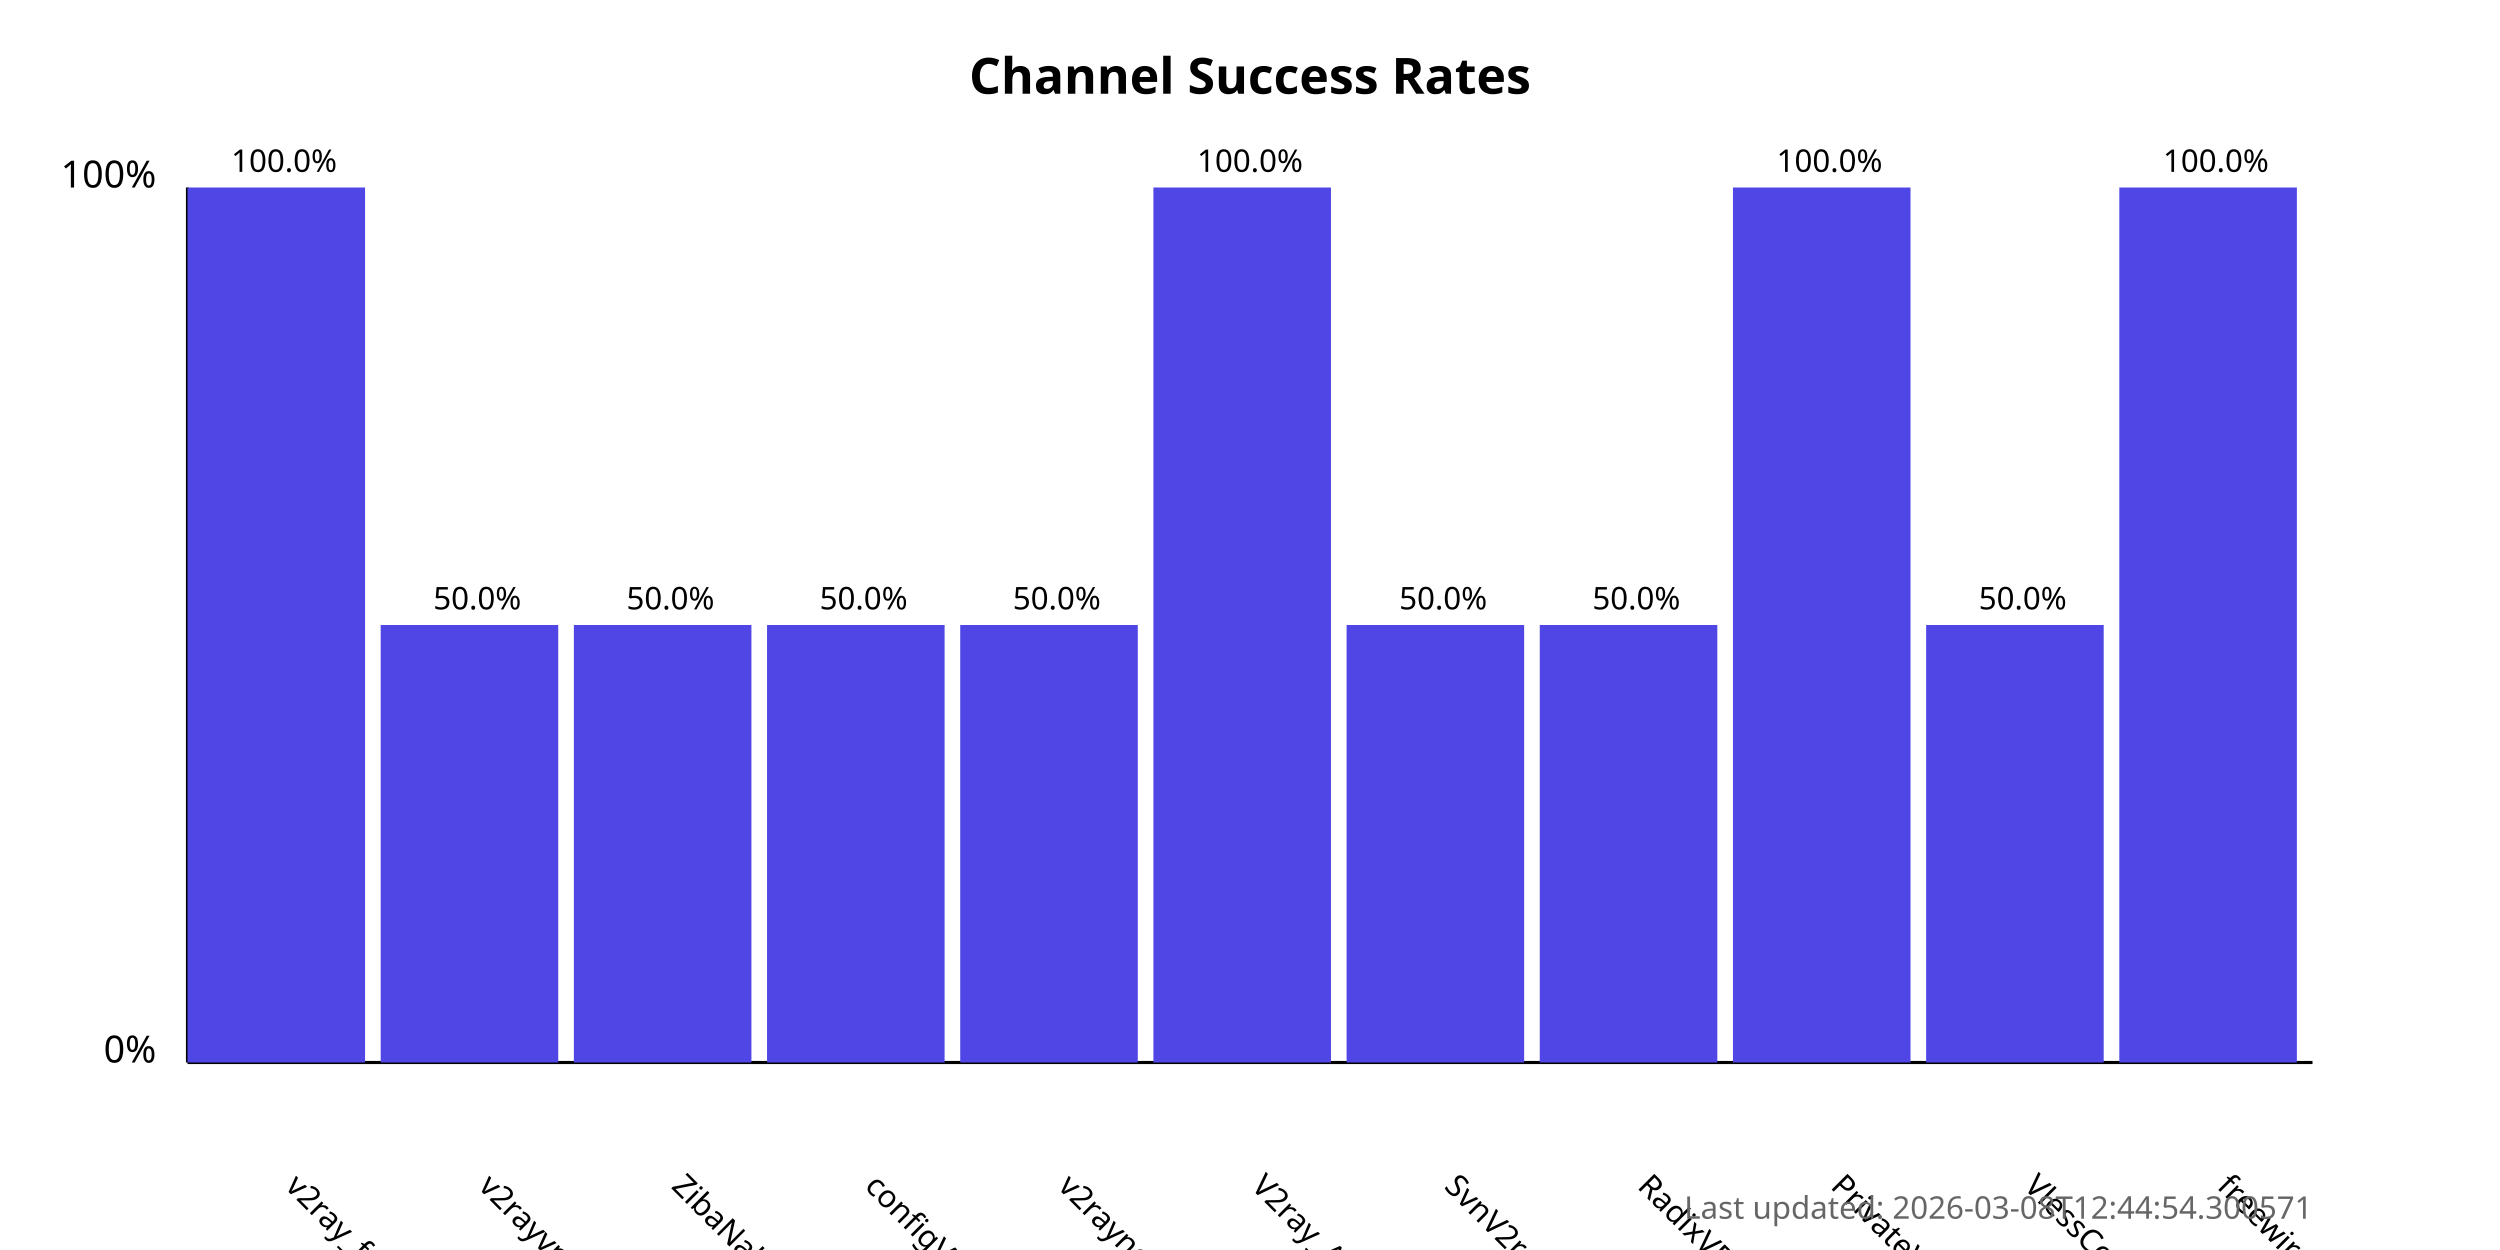
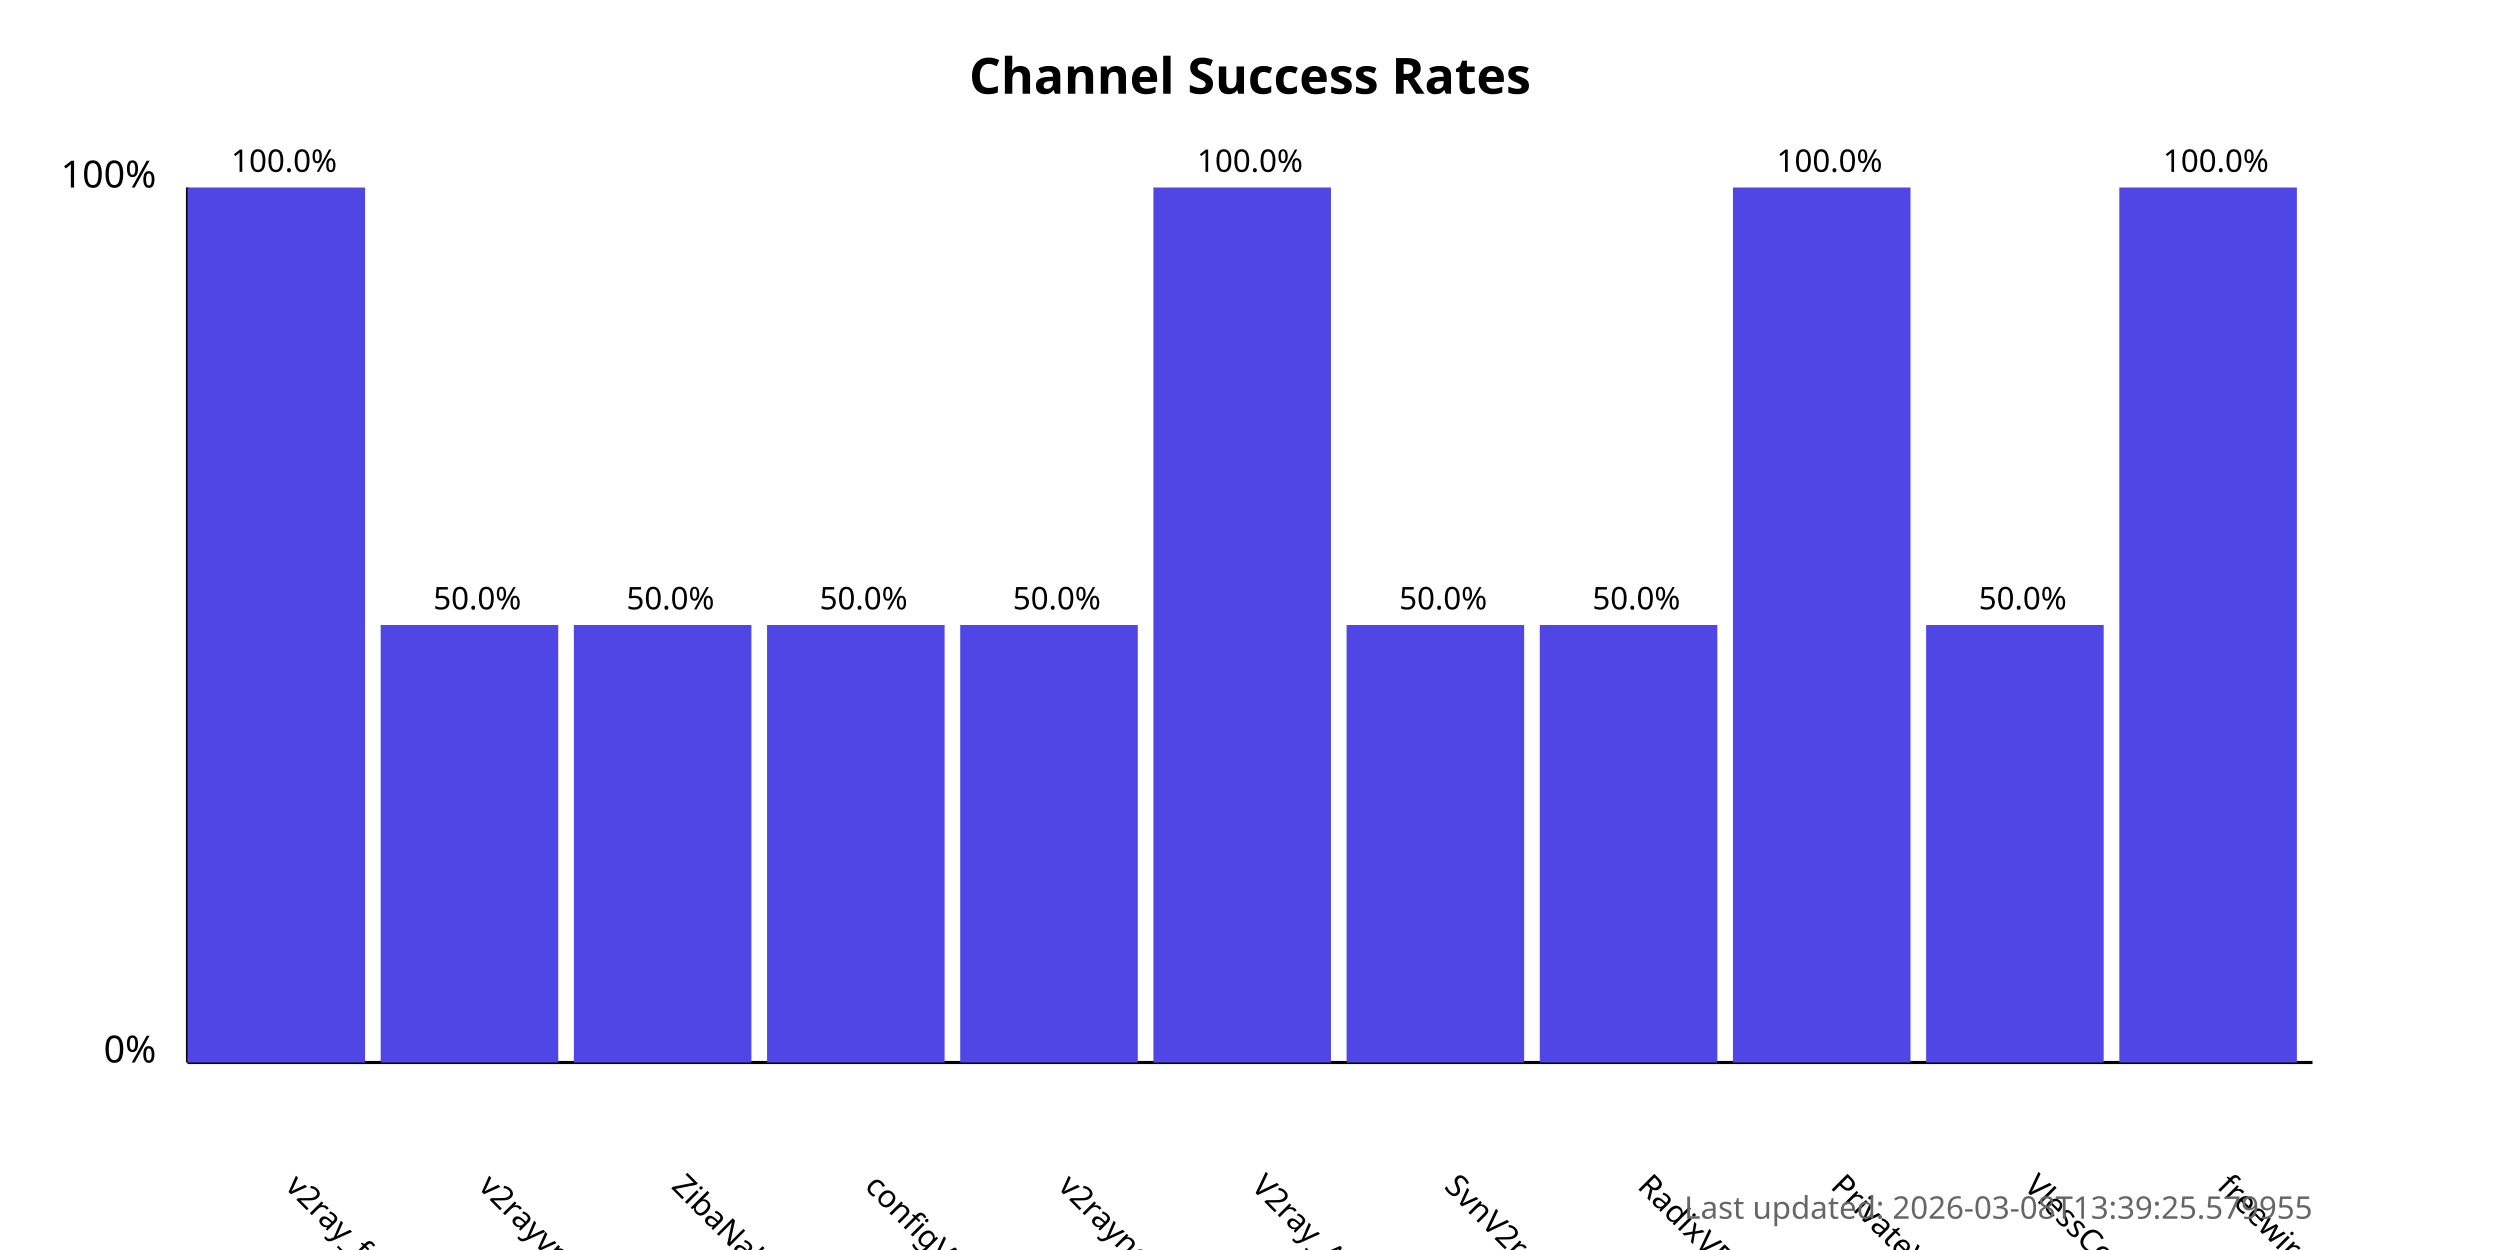
<svg xmlns="http://www.w3.org/2000/svg" width="800" height="400">
  <style>
            .chart-title { font: bold 16px sans-serif; }
            .axis-label { font: 12px sans-serif; }
            .tick-label { font: 10px sans-serif; }
            .bar { fill: #4f46e5; }
            .bar:hover { fill: #6366f1; }
            .timestamp { font: 10px sans-serif; fill: #666; }
        </style>
  <text x="400.0" y="30" text-anchor="middle" class="chart-title">
            Channel Success Rates
        </text>
  <line x1="60" y1="340" x2="60" y2="60" stroke="black" stroke-width="1" />
  <line x1="60" y1="340" x2="740" y2="340" stroke="black" stroke-width="1" />
  <text x="50" y="340" text-anchor="end" class="axis-label">0%</text>
  <text x="50" y="60" text-anchor="end" class="axis-label">100%</text>
  <g>
    <rect x="60" y="60.0" width="56.818" height="280.0" class="bar" />
    <text x="90.909" y="380" transform="rotate(45, 90.90909, 380)" text-anchor="start" class="tick-label">
                v2ray_free_conf
            </text>
    <text x="90.909" y="55.0" text-anchor="middle" class="tick-label">
                100.0%
            </text>
  </g>
  <g>
    <rect x="121.818" y="200.0" width="56.818" height="140.0" class="bar" />
    <text x="152.727" y="380" transform="rotate(45, 152.7273, 380)" text-anchor="start" class="tick-label">
                v2rayvpno
            </text>
    <text x="152.727" y="195.0" text-anchor="middle" class="tick-label">
                50.0%
            </text>
  </g>
  <g>
    <rect x="183.636" y="200.0" width="56.818" height="140.0" class="bar" />
    <text x="214.545" y="380" transform="rotate(45, 214.5455, 380)" text-anchor="start" class="tick-label">
                ZibaNabz
            </text>
    <text x="214.545" y="195.0" text-anchor="middle" class="tick-label">
                50.0%
            </text>
  </g>
  <g>
    <rect x="245.455" y="200.0" width="56.818" height="140.0" class="bar" />
    <text x="276.364" y="380" transform="rotate(45, 276.3636, 380)" text-anchor="start" class="tick-label">
                configV2rayForFree
            </text>
    <text x="276.364" y="195.0" text-anchor="middle" class="tick-label">
                50.0%
            </text>
  </g>
  <g>
    <rect x="307.273" y="200.0" width="56.818" height="140.0" class="bar" />
    <text x="338.182" y="380" transform="rotate(45, 338.1818, 380)" text-anchor="start" class="tick-label">
                v2rayngvpn
            </text>
    <text x="338.182" y="195.0" text-anchor="middle" class="tick-label">
                50.0%
            </text>
  </g>
  <g>
    <rect x="369.091" y="60.0" width="56.818" height="280.0" class="bar" />
    <text x="400.0" y="380" transform="rotate(45, 400.0, 380)" text-anchor="start" class="tick-label">
                V2ray_Alpha
            </text>
    <text x="400.0" y="55.0" text-anchor="middle" class="tick-label">
                100.0%
            </text>
  </g>
  <g>
    <rect x="430.909" y="200.0" width="56.818" height="140.0" class="bar" />
    <text x="461.818" y="380" transform="rotate(45, 461.8182, 380)" text-anchor="start" class="tick-label">
                SvnV2ray
            </text>
    <text x="461.818" y="195.0" text-anchor="middle" class="tick-label">
                50.0%
            </text>
  </g>
  <g>
    <rect x="492.727" y="200.0" width="56.818" height="140.0" class="bar" />
    <text x="523.636" y="380" transform="rotate(45, 523.6364, 380)" text-anchor="start" class="tick-label">
                RadixVPN
            </text>
    <text x="523.636" y="195.0" text-anchor="middle" class="tick-label">
                50.0%
            </text>
  </g>
  <g>
    <rect x="554.545" y="60.0" width="56.818" height="280.0" class="bar" />
    <text x="585.455" y="380" transform="rotate(45, 585.4545, 380)" text-anchor="start" class="tick-label">
                PrivateVPNs
            </text>
    <text x="585.455" y="55.0" text-anchor="middle" class="tick-label">
                100.0%
            </text>
  </g>
  <g>
    <rect x="616.364" y="200.0" width="56.818" height="140.0" class="bar" />
    <text x="647.273" y="380" transform="rotate(45, 647.2727, 380)" text-anchor="start" class="tick-label">
                VlessConfig
            </text>
    <text x="647.273" y="195.0" text-anchor="middle" class="tick-label">
                50.0%
            </text>
  </g>
  <g>
    <rect x="678.182" y="60.0" width="56.818" height="280.0" class="bar" />
    <text x="709.091" y="380" transform="rotate(45, 709.0909, 380)" text-anchor="start" class="tick-label">
                freewireguard
            </text>
    <text x="709.091" y="55.0" text-anchor="middle" class="tick-label">
                100.0%
            </text>
  </g>
  <text x="740" y="390" text-anchor="end" class="timestamp">
-             Last updated: 2026-03-08T12:44:54.300571
+             Last updated: 2026-03-08T13:39:25.579955
        </text>
</svg>
